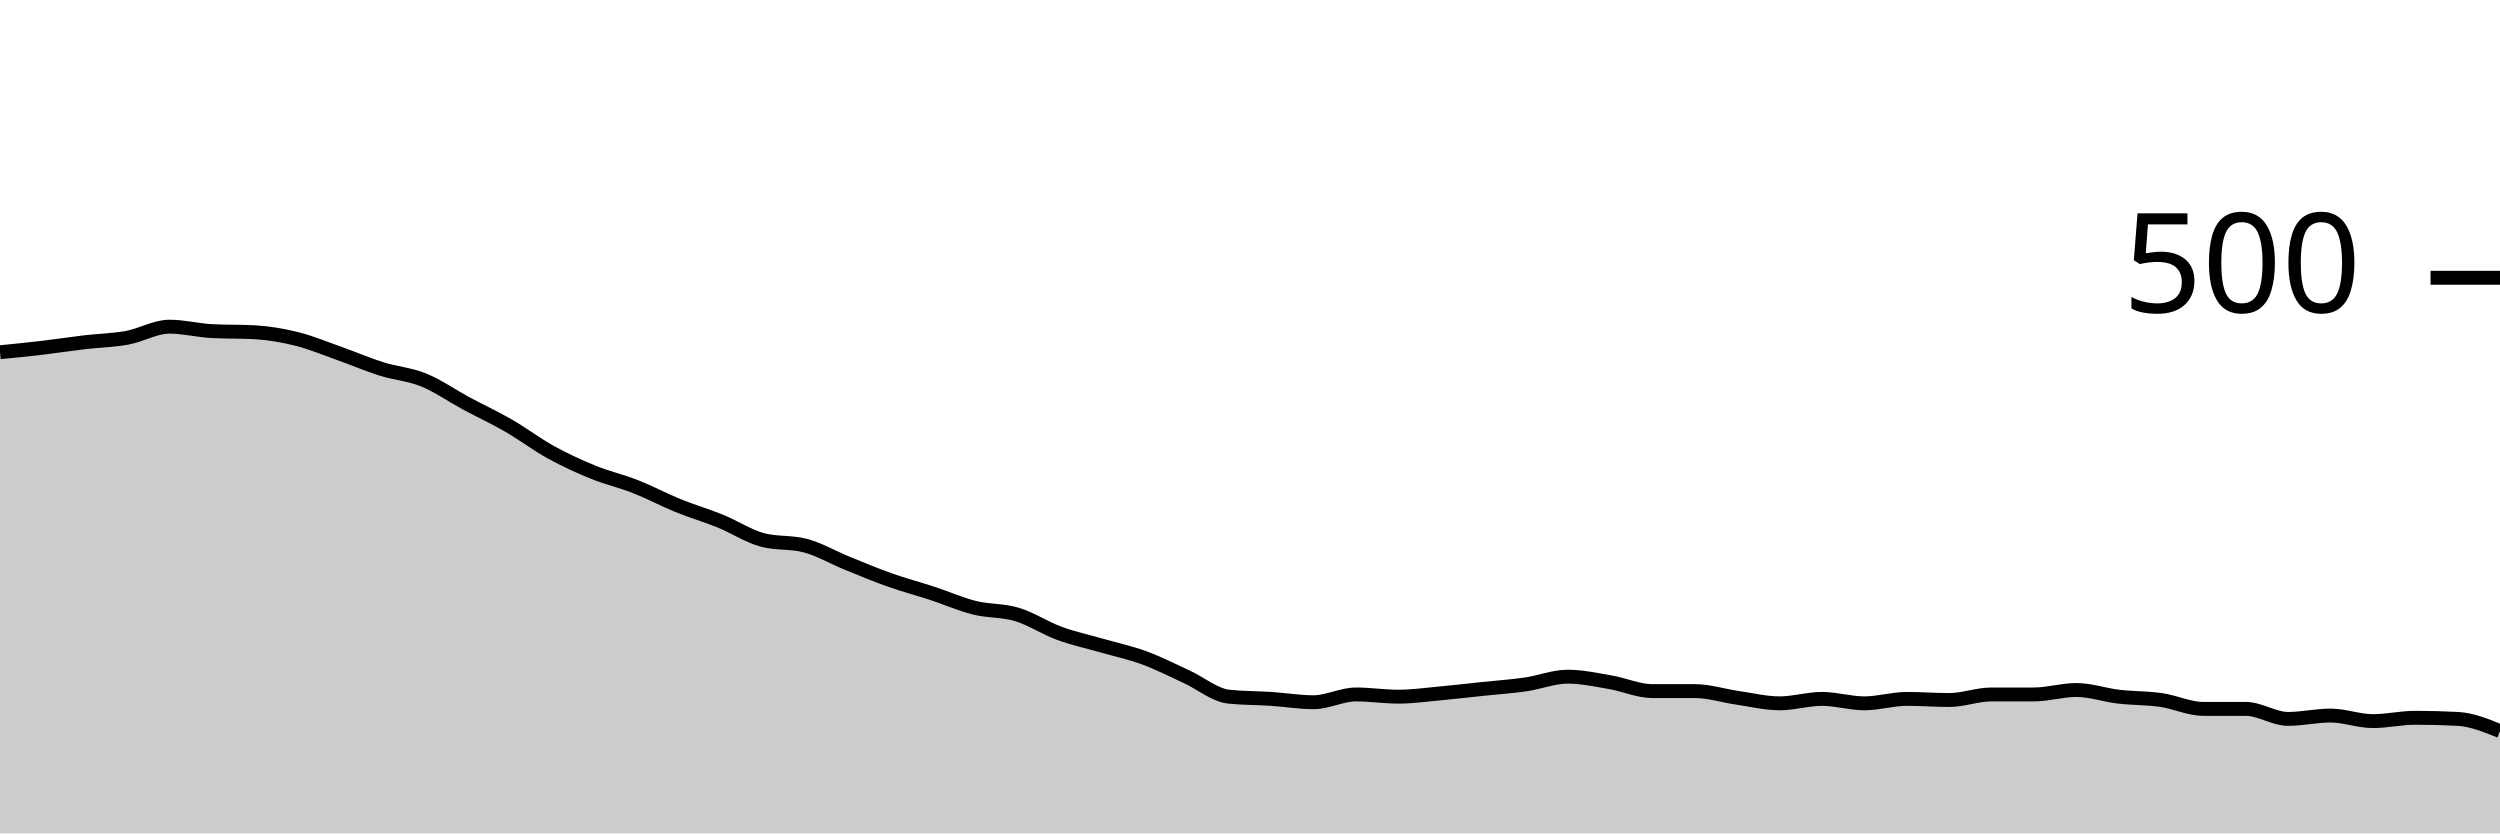
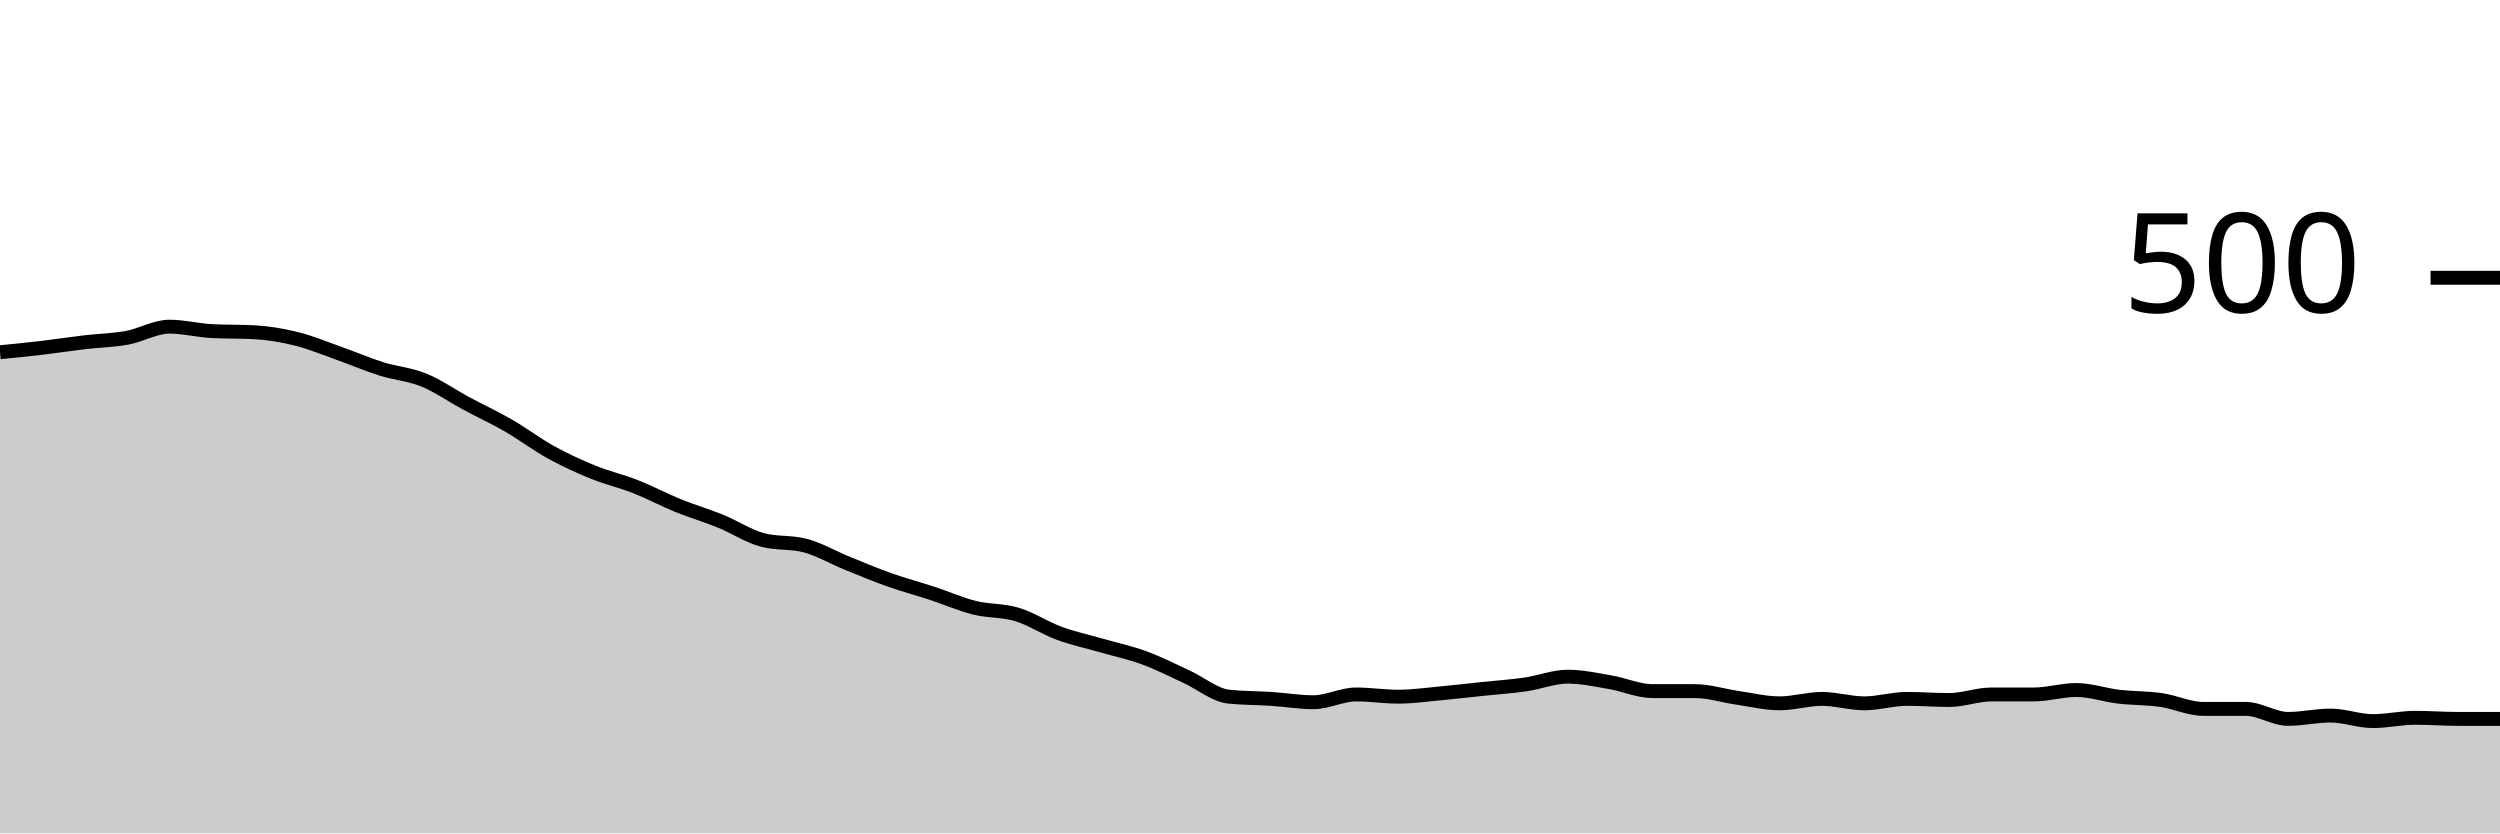
<svg xmlns="http://www.w3.org/2000/svg" viewBox="0 0 180 60">
  <g transform="translate(0,20)">
-     <path class="area" fill="rgba(0, 0, 0, 0.2)" d="M0,5.36C1.017,5.26,2.034,5.16,3.051,5.04C4.068,4.92,5.085,4.76,6.102,4.64C7.119,4.52,8.136,4.507,9.153,4.32C10.169,4.133,11.186,3.52,12.203,3.52C13.22,3.52,14.237,3.787,15.254,3.84C16.271,3.893,17.288,3.867,18.305,3.92C19.322,3.973,20.339,4.147,21.356,4.4C22.373,4.653,23.39,5.08,24.407,5.44C25.424,5.8,26.441,6.24,27.458,6.56C28.475,6.88,29.492,6.947,30.508,7.36C31.525,7.773,32.542,8.493,33.559,9.04C34.576,9.587,35.593,10.053,36.61,10.64C37.627,11.227,38.644,12,39.661,12.56C40.678,13.12,41.695,13.587,42.712,14C43.729,14.413,44.746,14.64,45.763,15.04C46.78,15.44,47.797,15.987,48.814,16.4C49.831,16.813,50.847,17.107,51.864,17.52C52.881,17.933,53.898,18.613,54.915,18.88C55.932,19.147,56.949,19.013,57.966,19.28C58.983,19.547,60,20.147,61.017,20.56C62.034,20.973,63.051,21.4,64.068,21.76C65.085,22.12,66.102,22.387,67.119,22.72C68.136,23.053,69.153,23.507,70.169,23.76C71.186,24.013,72.203,23.933,73.22,24.24C74.237,24.547,75.254,25.227,76.271,25.6C77.288,25.973,78.305,26.187,79.322,26.48C80.339,26.773,81.356,26.987,82.373,27.36C83.39,27.733,84.407,28.253,85.424,28.72C86.441,29.187,87.458,30.053,88.475,30.16C89.492,30.267,90.508,30.253,91.525,30.32C92.542,30.387,93.559,30.56,94.576,30.56C95.593,30.56,96.61,30,97.627,30C98.644,30,99.661,30.16,100.678,30.16C101.695,30.16,102.712,30.013,103.729,29.92C104.746,29.827,105.763,29.707,106.78,29.6C107.797,29.493,108.814,29.427,109.831,29.28C110.847,29.133,111.864,28.72,112.881,28.72C113.898,28.72,114.915,28.947,115.932,29.12C116.949,29.293,117.966,29.76,118.983,29.76C120,29.76,121.017,29.76,122.034,29.76C123.051,29.76,124.068,30.093,125.085,30.24C126.102,30.387,127.119,30.64,128.136,30.64C129.153,30.64,130.169,30.32,131.186,30.32C132.203,30.32,133.22,30.64,134.237,30.64C135.254,30.64,136.271,30.32,137.288,30.32C138.305,30.32,139.322,30.4,140.339,30.4C141.356,30.4,142.373,30,143.39,30C144.407,30,145.424,30,146.441,30C147.458,30,148.475,29.68,149.492,29.68C150.508,29.68,151.525,30.04,152.542,30.16C153.559,30.28,154.576,30.253,155.593,30.4C156.61,30.547,157.627,31.04,158.644,31.04C159.661,31.04,160.678,31.04,161.695,31.04C162.712,31.04,163.729,31.76,164.746,31.76C165.763,31.76,166.78,31.52,167.797,31.52C168.814,31.52,169.831,31.92,170.847,31.92C171.864,31.92,172.881,31.68,173.898,31.68C174.915,31.68,175.932,31.707,176.949,31.76C177.966,31.813,178.983,32.227,180,32.64L180,40C178.983,40,177.966,40,176.949,40C175.932,40,174.915,40,173.898,40C172.881,40,171.864,40,170.847,40C169.831,40,168.814,40,167.797,40C166.78,40,165.763,40,164.746,40C163.729,40,162.712,40,161.695,40C160.678,40,159.661,40,158.644,40C157.627,40,156.61,40,155.593,40C154.576,40,153.559,40,152.542,40C151.525,40,150.508,40,149.492,40C148.475,40,147.458,40,146.441,40C145.424,40,144.407,40,143.39,40C142.373,40,141.356,40,140.339,40C139.322,40,138.305,40,137.288,40C136.271,40,135.254,40,134.237,40C133.22,40,132.203,40,131.186,40C130.169,40,129.153,40,128.136,40C127.119,40,126.102,40,125.085,40C124.068,40,123.051,40,122.034,40C121.017,40,120,40,118.983,40C117.966,40,116.949,40,115.932,40C114.915,40,113.898,40,112.881,40C111.864,40,110.847,40,109.831,40C108.814,40,107.797,40,106.78,40C105.763,40,104.746,40,103.729,40C102.712,40,101.695,40,100.678,40C99.661,40,98.644,40,97.627,40C96.61,40,95.593,40,94.576,40C93.559,40,92.542,40,91.525,40C90.508,40,89.492,40,88.475,40C87.458,40,86.441,40,85.424,40C84.407,40,83.39,40,82.373,40C81.356,40,80.339,40,79.322,40C78.305,40,77.288,40,76.271,40C75.254,40,74.237,40,73.22,40C72.203,40,71.186,40,70.169,40C69.153,40,68.136,40,67.119,40C66.102,40,65.085,40,64.068,40C63.051,40,62.034,40,61.017,40C60,40,58.983,40,57.966,40C56.949,40,55.932,40,54.915,40C53.898,40,52.881,40,51.864,40C50.847,40,49.831,40,48.814,40C47.797,40,46.78,40,45.763,40C44.746,40,43.729,40,42.712,40C41.695,40,40.678,40,39.661,40C38.644,40,37.627,40,36.61,40C35.593,40,34.576,40,33.559,40C32.542,40,31.525,40,30.508,40C29.492,40,28.475,40,27.458,40C26.441,40,25.424,40,24.407,40C23.39,40,22.373,40,21.356,40C20.339,40,19.322,40,18.305,40C17.288,40,16.271,40,15.254,40C14.237,40,13.22,40,12.203,40C11.186,40,10.169,40,9.153,40C8.136,40,7.119,40,6.102,40C5.085,40,4.068,40,3.051,40C2.034,40,1.017,40,0,40Z" />
-     <path class="line" stroke="black" fill="none" d="M0,5.36C1.017,5.26,2.034,5.16,3.051,5.04C4.068,4.92,5.085,4.76,6.102,4.64C7.119,4.52,8.136,4.507,9.153,4.32C10.169,4.133,11.186,3.52,12.203,3.52C13.22,3.52,14.237,3.787,15.254,3.84C16.271,3.893,17.288,3.867,18.305,3.92C19.322,3.973,20.339,4.147,21.356,4.4C22.373,4.653,23.39,5.08,24.407,5.44C25.424,5.8,26.441,6.24,27.458,6.56C28.475,6.88,29.492,6.947,30.508,7.36C31.525,7.773,32.542,8.493,33.559,9.04C34.576,9.587,35.593,10.053,36.61,10.64C37.627,11.227,38.644,12,39.661,12.56C40.678,13.12,41.695,13.587,42.712,14C43.729,14.413,44.746,14.64,45.763,15.04C46.78,15.44,47.797,15.987,48.814,16.4C49.831,16.813,50.847,17.107,51.864,17.52C52.881,17.933,53.898,18.613,54.915,18.88C55.932,19.147,56.949,19.013,57.966,19.28C58.983,19.547,60,20.147,61.017,20.56C62.034,20.973,63.051,21.4,64.068,21.76C65.085,22.12,66.102,22.387,67.119,22.72C68.136,23.053,69.153,23.507,70.169,23.76C71.186,24.013,72.203,23.933,73.22,24.24C74.237,24.547,75.254,25.227,76.271,25.6C77.288,25.973,78.305,26.187,79.322,26.48C80.339,26.773,81.356,26.987,82.373,27.36C83.39,27.733,84.407,28.253,85.424,28.72C86.441,29.187,87.458,30.053,88.475,30.16C89.492,30.267,90.508,30.253,91.525,30.32C92.542,30.387,93.559,30.56,94.576,30.56C95.593,30.56,96.61,30,97.627,30C98.644,30,99.661,30.16,100.678,30.16C101.695,30.16,102.712,30.013,103.729,29.92C104.746,29.827,105.763,29.707,106.78,29.6C107.797,29.493,108.814,29.427,109.831,29.28C110.847,29.133,111.864,28.72,112.881,28.72C113.898,28.72,114.915,28.947,115.932,29.12C116.949,29.293,117.966,29.76,118.983,29.76C120,29.76,121.017,29.76,122.034,29.76C123.051,29.76,124.068,30.093,125.085,30.24C126.102,30.387,127.119,30.64,128.136,30.64C129.153,30.64,130.169,30.32,131.186,30.32C132.203,30.32,133.22,30.64,134.237,30.64C135.254,30.64,136.271,30.32,137.288,30.32C138.305,30.32,139.322,30.4,140.339,30.4C141.356,30.4,142.373,30,143.39,30C144.407,30,145.424,30,146.441,30C147.458,30,148.475,29.68,149.492,29.68C150.508,29.68,151.525,30.04,152.542,30.16C153.559,30.28,154.576,30.253,155.593,30.4C156.61,30.547,157.627,31.04,158.644,31.04C159.661,31.04,160.678,31.04,161.695,31.04C162.712,31.04,163.729,31.76,164.746,31.76C165.763,31.76,166.78,31.52,167.797,31.52C168.814,31.52,169.831,31.92,170.847,31.92C171.864,31.92,172.881,31.68,173.898,31.68C174.915,31.68,175.932,31.707,176.949,31.76C177.966,31.813,178.983,32.227,180,32.64" />
+     <path class="area" fill="rgba(0, 0, 0, 0.2)" d="M0,5.36C1.017,5.26,2.034,5.16,3.051,5.04C4.068,4.92,5.085,4.76,6.102,4.64C7.119,4.52,8.136,4.507,9.153,4.32C10.169,4.133,11.186,3.52,12.203,3.52C13.22,3.52,14.237,3.787,15.254,3.84C16.271,3.893,17.288,3.867,18.305,3.92C19.322,3.973,20.339,4.147,21.356,4.4C22.373,4.653,23.39,5.08,24.407,5.44C25.424,5.8,26.441,6.24,27.458,6.56C28.475,6.88,29.492,6.947,30.508,7.36C31.525,7.773,32.542,8.493,33.559,9.04C34.576,9.587,35.593,10.053,36.61,10.64C37.627,11.227,38.644,12,39.661,12.56C40.678,13.12,41.695,13.587,42.712,14C43.729,14.413,44.746,14.64,45.763,15.04C46.78,15.44,47.797,15.987,48.814,16.4C49.831,16.813,50.847,17.107,51.864,17.52C52.881,17.933,53.898,18.613,54.915,18.88C55.932,19.147,56.949,19.013,57.966,19.28C58.983,19.547,60,20.147,61.017,20.56C62.034,20.973,63.051,21.4,64.068,21.76C65.085,22.12,66.102,22.387,67.119,22.72C68.136,23.053,69.153,23.507,70.169,23.76C71.186,24.013,72.203,23.933,73.22,24.24C74.237,24.547,75.254,25.227,76.271,25.6C77.288,25.973,78.305,26.187,79.322,26.48C80.339,26.773,81.356,26.987,82.373,27.36C83.39,27.733,84.407,28.253,85.424,28.72C86.441,29.187,87.458,30.053,88.475,30.16C89.492,30.267,90.508,30.253,91.525,30.32C92.542,30.387,93.559,30.56,94.576,30.56C95.593,30.56,96.61,30,97.627,30C98.644,30,99.661,30.16,100.678,30.16C101.695,30.16,102.712,30.013,103.729,29.92C104.746,29.827,105.763,29.707,106.78,29.6C107.797,29.493,108.814,29.427,109.831,29.28C110.847,29.133,111.864,28.72,112.881,28.72C113.898,28.72,114.915,28.947,115.932,29.12C116.949,29.293,117.966,29.76,118.983,29.76C120,29.76,121.017,29.76,122.034,29.76C123.051,29.76,124.068,30.093,125.085,30.24C126.102,30.387,127.119,30.64,128.136,30.64C129.153,30.64,130.169,30.32,131.186,30.32C132.203,30.32,133.22,30.64,134.237,30.64C135.254,30.64,136.271,30.32,137.288,30.32C138.305,30.32,139.322,30.4,140.339,30.4C141.356,30.4,142.373,30,143.39,30C144.407,30,145.424,30,146.441,30C147.458,30,148.475,29.68,149.492,29.68C150.508,29.68,151.525,30.04,152.542,30.16C153.559,30.28,154.576,30.253,155.593,30.4C156.61,30.547,157.627,31.04,158.644,31.04C159.661,31.04,160.678,31.04,161.695,31.04C162.712,31.04,163.729,31.76,164.746,31.76C165.763,31.76,166.78,31.52,167.797,31.52C168.814,31.52,169.831,31.92,170.847,31.92C171.864,31.92,172.881,31.68,173.898,31.68C174.915,31.68,175.932,31.76,176.949,31.76C177.966,31.76,178.983,31.76,180,31.76L180,40C178.983,40,177.966,40,176.949,40C175.932,40,174.915,40,173.898,40C172.881,40,171.864,40,170.847,40C169.831,40,168.814,40,167.797,40C166.78,40,165.763,40,164.746,40C163.729,40,162.712,40,161.695,40C160.678,40,159.661,40,158.644,40C157.627,40,156.61,40,155.593,40C154.576,40,153.559,40,152.542,40C151.525,40,150.508,40,149.492,40C148.475,40,147.458,40,146.441,40C145.424,40,144.407,40,143.39,40C142.373,40,141.356,40,140.339,40C139.322,40,138.305,40,137.288,40C136.271,40,135.254,40,134.237,40C133.22,40,132.203,40,131.186,40C130.169,40,129.153,40,128.136,40C127.119,40,126.102,40,125.085,40C124.068,40,123.051,40,122.034,40C121.017,40,120,40,118.983,40C117.966,40,116.949,40,115.932,40C114.915,40,113.898,40,112.881,40C111.864,40,110.847,40,109.831,40C108.814,40,107.797,40,106.78,40C105.763,40,104.746,40,103.729,40C102.712,40,101.695,40,100.678,40C99.661,40,98.644,40,97.627,40C96.61,40,95.593,40,94.576,40C93.559,40,92.542,40,91.525,40C90.508,40,89.492,40,88.475,40C87.458,40,86.441,40,85.424,40C84.407,40,83.39,40,82.373,40C81.356,40,80.339,40,79.322,40C78.305,40,77.288,40,76.271,40C75.254,40,74.237,40,73.22,40C72.203,40,71.186,40,70.169,40C69.153,40,68.136,40,67.119,40C66.102,40,65.085,40,64.068,40C63.051,40,62.034,40,61.017,40C60,40,58.983,40,57.966,40C56.949,40,55.932,40,54.915,40C53.898,40,52.881,40,51.864,40C50.847,40,49.831,40,48.814,40C47.797,40,46.78,40,45.763,40C44.746,40,43.729,40,42.712,40C41.695,40,40.678,40,39.661,40C38.644,40,37.627,40,36.61,40C35.593,40,34.576,40,33.559,40C32.542,40,31.525,40,30.508,40C29.492,40,28.475,40,27.458,40C26.441,40,25.424,40,24.407,40C23.39,40,22.373,40,21.356,40C20.339,40,19.322,40,18.305,40C17.288,40,16.271,40,15.254,40C14.237,40,13.22,40,12.203,40C11.186,40,10.169,40,9.153,40C8.136,40,7.119,40,6.102,40C5.085,40,4.068,40,3.051,40C2.034,40,1.017,40,0,40Z" />
+     <path class="line" stroke="black" fill="none" d="M0,5.36C1.017,5.26,2.034,5.16,3.051,5.04C4.068,4.92,5.085,4.76,6.102,4.64C7.119,4.52,8.136,4.507,9.153,4.32C10.169,4.133,11.186,3.52,12.203,3.52C13.22,3.52,14.237,3.787,15.254,3.84C16.271,3.893,17.288,3.867,18.305,3.92C19.322,3.973,20.339,4.147,21.356,4.4C22.373,4.653,23.39,5.08,24.407,5.44C25.424,5.8,26.441,6.24,27.458,6.56C28.475,6.88,29.492,6.947,30.508,7.36C31.525,7.773,32.542,8.493,33.559,9.04C34.576,9.587,35.593,10.053,36.61,10.64C37.627,11.227,38.644,12,39.661,12.56C40.678,13.12,41.695,13.587,42.712,14C43.729,14.413,44.746,14.64,45.763,15.04C46.78,15.44,47.797,15.987,48.814,16.4C49.831,16.813,50.847,17.107,51.864,17.52C52.881,17.933,53.898,18.613,54.915,18.88C55.932,19.147,56.949,19.013,57.966,19.28C58.983,19.547,60,20.147,61.017,20.56C62.034,20.973,63.051,21.4,64.068,21.76C65.085,22.12,66.102,22.387,67.119,22.72C68.136,23.053,69.153,23.507,70.169,23.76C71.186,24.013,72.203,23.933,73.22,24.24C74.237,24.547,75.254,25.227,76.271,25.6C77.288,25.973,78.305,26.187,79.322,26.48C80.339,26.773,81.356,26.987,82.373,27.36C83.39,27.733,84.407,28.253,85.424,28.72C86.441,29.187,87.458,30.053,88.475,30.16C89.492,30.267,90.508,30.253,91.525,30.32C92.542,30.387,93.559,30.56,94.576,30.56C95.593,30.56,96.61,30,97.627,30C98.644,30,99.661,30.16,100.678,30.16C101.695,30.16,102.712,30.013,103.729,29.92C104.746,29.827,105.763,29.707,106.78,29.6C107.797,29.493,108.814,29.427,109.831,29.28C110.847,29.133,111.864,28.72,112.881,28.72C113.898,28.72,114.915,28.947,115.932,29.12C116.949,29.293,117.966,29.76,118.983,29.76C120,29.76,121.017,29.76,122.034,29.76C123.051,29.76,124.068,30.093,125.085,30.24C126.102,30.387,127.119,30.64,128.136,30.64C129.153,30.64,130.169,30.32,131.186,30.32C132.203,30.32,133.22,30.64,134.237,30.64C135.254,30.64,136.271,30.32,137.288,30.32C138.305,30.32,139.322,30.4,140.339,30.4C141.356,30.4,142.373,30,143.39,30C144.407,30,145.424,30,146.441,30C147.458,30,148.475,29.68,149.492,29.68C150.508,29.68,151.525,30.04,152.542,30.16C153.559,30.28,154.576,30.253,155.593,30.4C156.61,30.547,157.627,31.04,158.644,31.04C159.661,31.04,160.678,31.04,161.695,31.04C162.712,31.04,163.729,31.76,164.746,31.76C165.763,31.76,166.78,31.52,167.797,31.52C168.814,31.52,169.831,31.92,170.847,31.92C171.864,31.92,172.881,31.68,173.898,31.68C174.915,31.68,175.932,31.76,176.949,31.76C177.966,31.76,178.983,31.76,180,31.76" />
    <path class="axis-ceiling" stroke-width="1" stroke="black" fill="none" d="M175,0L180,0" />
    <text class="axis-ceiling-label" font-family="sans-serif" text-anchor="end" font-size="10px" x="170" y="2.5">500</text>
  </g>
</svg>
